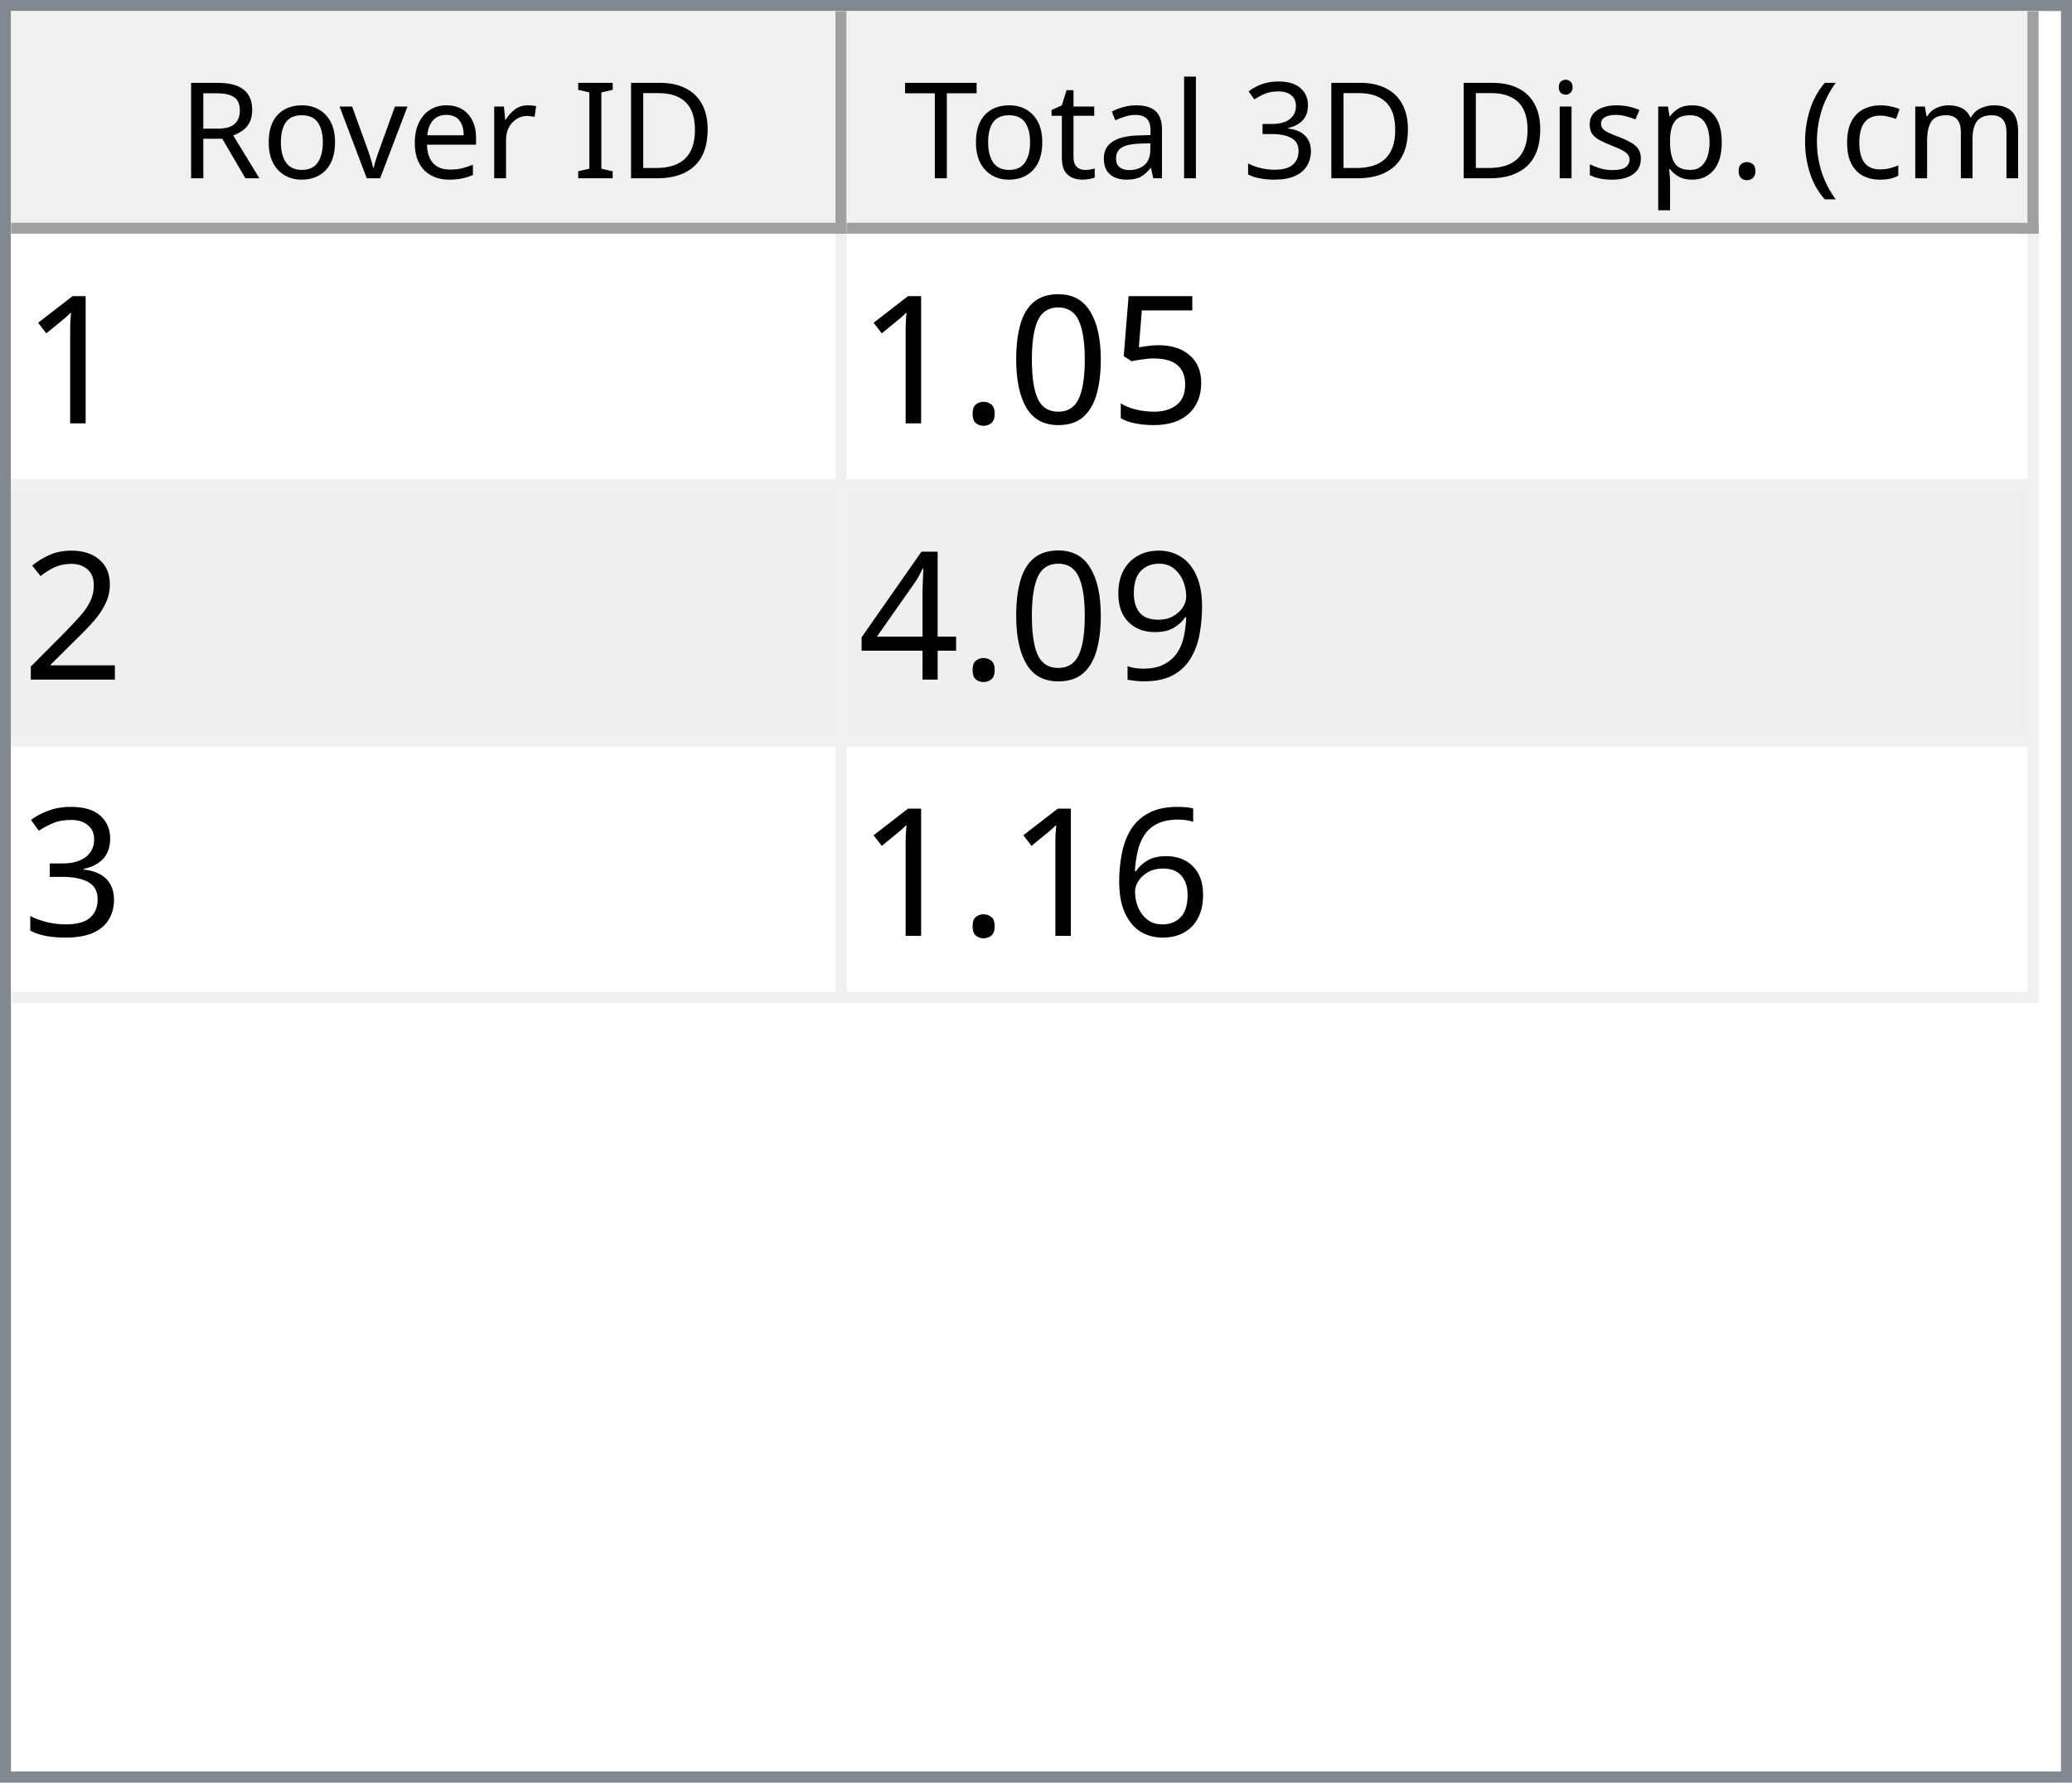
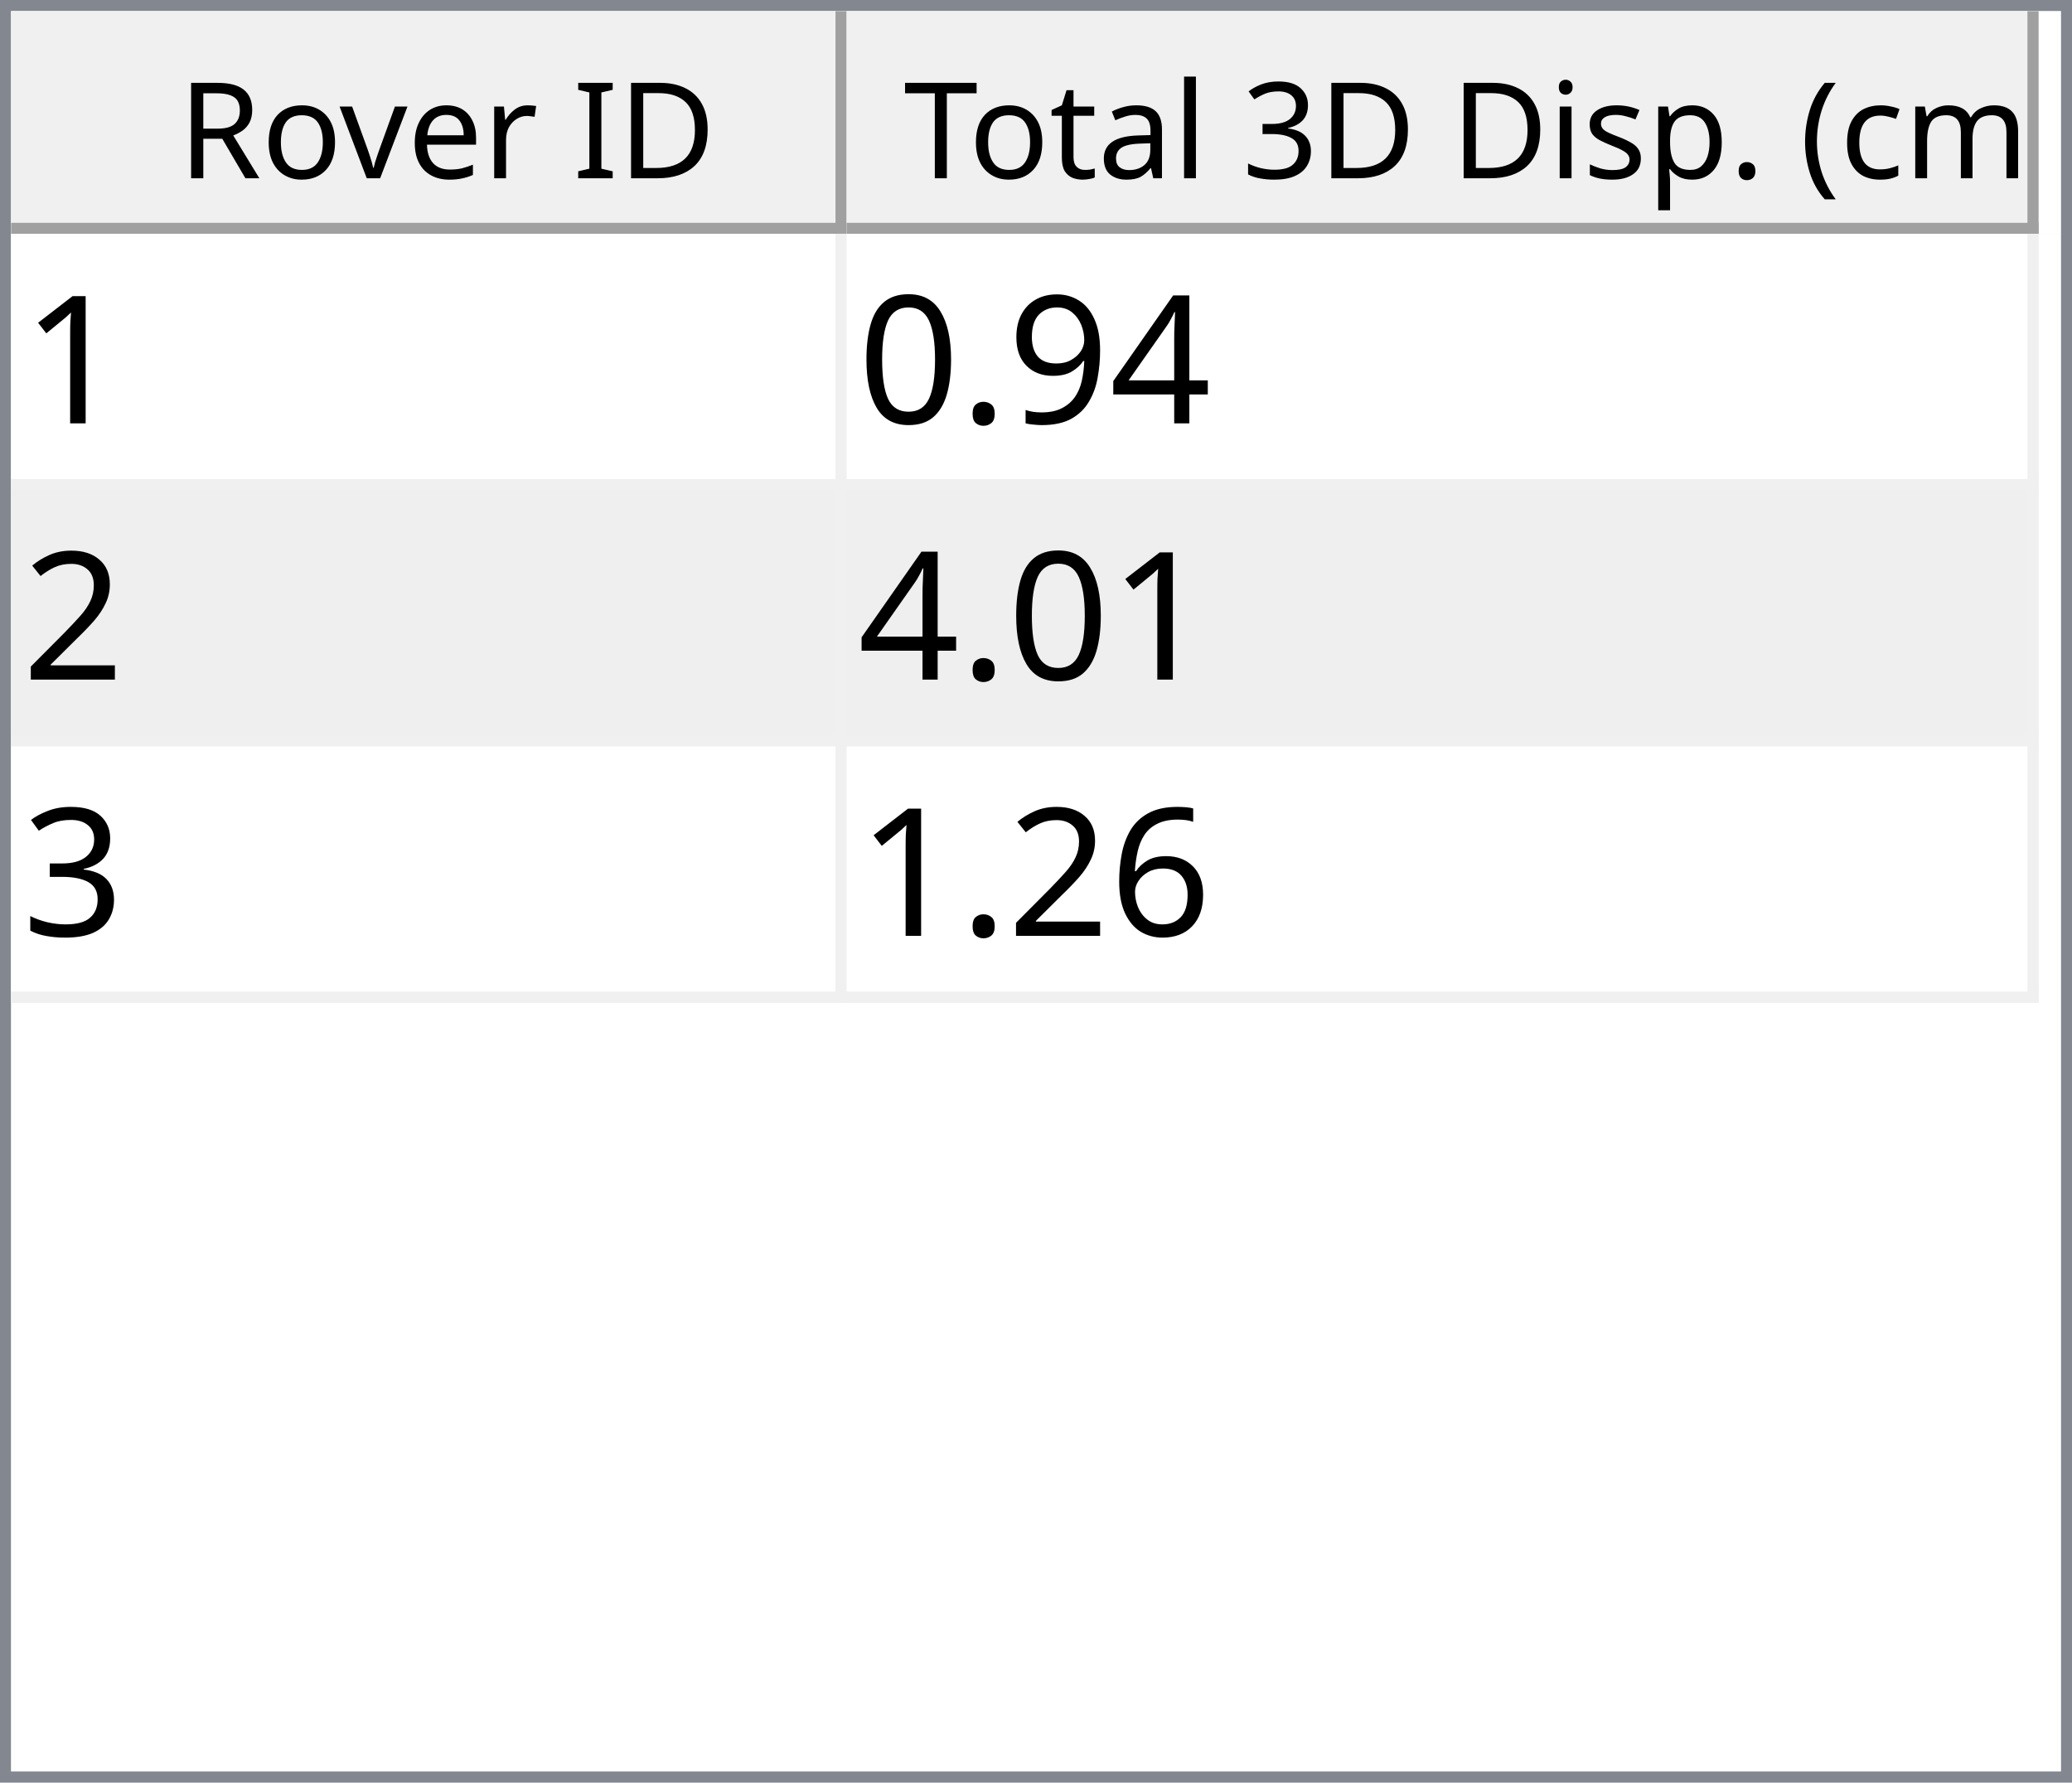
<svg xmlns="http://www.w3.org/2000/svg" style="fill-opacity:1; color-rendering:auto; color-interpolation:auto; text-rendering:auto; stroke:black; stroke-linecap:square; stroke-miterlimit:10; shape-rendering:auto; stroke-opacity:1; fill:black; stroke-dasharray:none; font-weight:normal; stroke-width:1; font-family:'Dialog'; font-style:normal; stroke-linejoin:miter; font-size:12px; stroke-dashoffset:0; image-rendering:auto;" width="186" height="160">
  <defs id="genericDefs" />
  <g>
    <defs id="defs1">
      <clipPath clipPathUnits="userSpaceOnUse" id="clipPath1">
        <path d="M0 0 L186 0 L186 160 L0 160 L0 0 Z" />
      </clipPath>
      <clipPath clipPathUnits="userSpaceOnUse" id="clipPath2">
        <path d="M0 0 L0 160 L186 160 L186 0 Z" />
      </clipPath>
      <clipPath clipPathUnits="userSpaceOnUse" id="clipPath3">
        <path d="M0 0 L0 20 L184 20 L184 0 Z" />
      </clipPath>
      <clipPath clipPathUnits="userSpaceOnUse" id="clipPath4">
        <path d="M0 0 L0 20 L75 20 L75 0 Z" />
      </clipPath>
      <clipPath clipPathUnits="userSpaceOnUse" id="clipPath5">
        <path d="M1 1 L1 19 L74 19 L74 1 Z" />
      </clipPath>
      <clipPath clipPathUnits="userSpaceOnUse" id="clipPath6">
        <path d="M0 0 L0 18 L73 18 L73 0 Z" />
      </clipPath>
      <clipPath clipPathUnits="userSpaceOnUse" id="clipPath7">
        <path d="M-0.5 -0.5 L-0.5 19.5 L74.5 19.5 L74.5 -0.5 Z" />
      </clipPath>
      <clipPath clipPathUnits="userSpaceOnUse" id="clipPath8">
        <path d="M0 0 L0 20 L107 20 L107 0 Z" />
      </clipPath>
      <clipPath clipPathUnits="userSpaceOnUse" id="clipPath9">
        <path d="M1 1 L1 19 L106 19 L106 1 Z" />
      </clipPath>
      <clipPath clipPathUnits="userSpaceOnUse" id="clipPath10">
        <path d="M0 0 L0 18 L105 18 L105 0 Z" />
      </clipPath>
      <clipPath clipPathUnits="userSpaceOnUse" id="clipPath11">
        <path d="M-0.5 -0.5 L-0.5 19.5 L106.5 19.5 L106.5 -0.5 Z" />
      </clipPath>
      <clipPath clipPathUnits="userSpaceOnUse" id="clipPath12">
        <path d="M0 0 L0 138 L184 138 L184 0 Z" />
      </clipPath>
      <clipPath clipPathUnits="userSpaceOnUse" id="clipPath13">
        <path d="M0 0 L0 69 L182 69 L182 0 Z" />
      </clipPath>
      <clipPath clipPathUnits="userSpaceOnUse" id="clipPath14">
        <path d="M-0.5 -0.5 L-0.5 68.5 L181.5 68.5 L181.5 -0.5 Z" />
      </clipPath>
      <clipPath clipPathUnits="userSpaceOnUse" id="clipPath15">
        <path d="M0 0 L0 22 L74 22 L74 0 Z" />
      </clipPath>
      <clipPath clipPathUnits="userSpaceOnUse" id="clipPath16">
        <path d="M0 0 L0 22 L106 22 L106 0 Z" />
      </clipPath>
      <font horiz-adv-x="64.551" id="font1">
        <font-face ascent="107.91" descent="25.098" units-per-em="100" style="font-style:normal; font-family:Segoe UI; font-weight:normal;" />
        <missing-glyph horiz-adv-x="64.551" d="M8.109 0 L8.109 68.266 L56.453 68.266 L56.453 0 L8.109 0 ZM15.328 7.234 L49.219 7.234 L49.219 61.031 L15.328 61.031 L15.328 7.234 Z" />
        <glyph unicode="D" horiz-adv-x="70.117" d="M9.188 0 L9.188 70.016 L28.516 70.016 Q65.531 70.016 65.531 35.891 Q65.531 19.672 55.25 9.836 Q44.969 0 27.734 0 L9.188 0 ZM17.391 62.594 L17.391 7.422 L27.828 7.422 Q41.609 7.422 49.273 14.797 Q56.938 22.172 56.938 35.688 Q56.938 62.594 28.328 62.594 L17.391 62.594 Z" />
        <glyph unicode="I" horiz-adv-x="26.611" d="M17.391 0 L9.188 0 L9.188 70.016 L17.391 70.016 L17.391 0 Z" />
        <glyph unicode=" " horiz-adv-x="27.393" d="" />
        <glyph unicode="r" horiz-adv-x="34.766" d="M34.188 41.891 Q32.078 43.5 28.125 43.5 Q23 43.5 19.555 38.672 Q16.109 33.844 16.109 25.484 L16.109 0 L8.109 0 L8.109 50 L16.109 50 L16.109 39.703 L16.312 39.703 Q18.016 44.969 21.531 47.922 Q25.047 50.875 29.391 50.875 Q32.516 50.875 34.188 50.203 L34.188 41.891 Z" />
        <glyph unicode="e" horiz-adv-x="52.295" d="M48.297 23 L12.984 23 Q13.188 14.656 17.484 10.109 Q21.781 5.562 29.297 5.562 Q37.75 5.562 44.828 11.141 L44.828 3.609 Q38.234 -1.172 27.391 -1.172 Q16.797 -1.172 10.742 5.641 Q4.688 12.453 4.688 24.812 Q4.688 36.469 11.305 43.82 Q17.922 51.172 27.734 51.172 Q37.547 51.172 42.922 44.828 Q48.297 38.484 48.297 27.203 L48.297 23 ZM40.094 29.781 Q40.047 36.719 36.75 40.578 Q33.453 44.438 27.594 44.438 Q21.922 44.438 17.969 40.383 Q14.016 36.328 13.094 29.781 L40.094 29.781 Z" />
        <glyph unicode="v" horiz-adv-x="47.9" d="M47.406 50 L27.484 0 L19.625 0 L0.688 50 L9.469 50 L22.172 13.672 Q23.578 9.672 23.922 6.688 L24.125 6.688 Q24.609 10.453 25.688 13.484 L38.969 50 L47.406 50 Z" />
        <glyph unicode="o" horiz-adv-x="58.594" d="M29 -1.172 Q17.922 -1.172 11.305 5.836 Q4.688 12.844 4.688 24.422 Q4.688 37.016 11.57 44.094 Q18.453 51.172 30.172 51.172 Q41.359 51.172 47.633 44.289 Q53.906 37.406 53.906 25.203 Q53.906 13.234 47.141 6.031 Q40.375 -1.172 29 -1.172 ZM29.594 44.438 Q21.875 44.438 17.383 39.188 Q12.891 33.938 12.891 24.703 Q12.891 15.828 17.43 10.695 Q21.969 5.562 29.594 5.562 Q37.359 5.562 41.531 10.594 Q45.703 15.625 45.703 24.906 Q45.703 34.281 41.531 39.359 Q37.359 44.438 29.594 44.438 Z" />
        <glyph unicode="R" horiz-adv-x="59.814" d="M59.375 0 L49.609 0 L37.891 19.625 Q36.281 22.359 34.766 24.289 Q33.25 26.219 31.664 27.438 Q30.078 28.656 28.25 29.219 Q26.422 29.781 24.125 29.781 L17.391 29.781 L17.391 0 L9.188 0 L9.188 70.016 L30.078 70.016 Q34.672 70.016 38.555 68.867 Q42.438 67.719 45.289 65.375 Q48.141 63.031 49.758 59.547 Q51.375 56.062 51.375 51.375 Q51.375 47.703 50.273 44.656 Q49.172 41.609 47.148 39.211 Q45.125 36.812 42.266 35.133 Q39.406 33.453 35.844 32.516 L35.844 32.328 Q37.594 31.547 38.891 30.547 Q40.188 29.547 41.359 28.18 Q42.531 26.812 43.68 25.078 Q44.828 23.344 46.234 21.047 L59.375 0 ZM17.391 62.594 L17.391 37.203 L28.516 37.203 Q31.594 37.203 34.203 38.133 Q36.812 39.062 38.719 40.797 Q40.625 42.531 41.703 45.047 Q42.781 47.562 42.781 50.688 Q42.781 56.297 39.141 59.445 Q35.5 62.594 28.609 62.594 L17.391 62.594 Z" />
        <glyph unicode=")" horiz-adv-x="30.176" d="M8.297 -15.922 L1.172 -15.922 Q16.406 2.344 16.406 26.812 Q16.406 51.469 1.078 70.016 L8.297 70.016 Q23.531 52.156 23.531 26.703 Q23.531 1.375 8.297 -15.922 Z" />
        <glyph unicode="m" horiz-adv-x="86.133" d="M79.109 0 L71.094 0 L71.094 28.719 Q71.094 37.016 68.531 40.727 Q65.969 44.438 59.906 44.438 Q54.781 44.438 51.195 39.75 Q47.609 35.062 47.609 28.516 L47.609 0 L39.594 0 L39.594 29.688 Q39.594 44.438 28.219 44.438 Q22.953 44.438 19.531 40.016 Q16.109 35.594 16.109 28.516 L16.109 0 L8.109 0 L8.109 50 L16.109 50 L16.109 42.094 L16.312 42.094 Q21.625 51.172 31.844 51.172 Q36.969 51.172 40.773 48.312 Q44.578 45.453 46 40.828 Q51.562 51.172 62.594 51.172 Q79.109 51.172 79.109 30.812 L79.109 0 Z" />
        <glyph unicode="c" horiz-adv-x="46.191" d="M42.188 2.297 Q36.422 -1.172 28.516 -1.172 Q17.828 -1.172 11.258 5.789 Q4.688 12.75 4.688 23.828 Q4.688 36.188 11.766 43.68 Q18.844 51.172 30.672 51.172 Q37.25 51.172 42.281 48.734 L42.281 40.531 Q36.719 44.438 30.375 44.438 Q22.703 44.438 17.797 38.945 Q12.891 33.453 12.891 24.516 Q12.891 15.719 17.508 10.641 Q22.125 5.562 29.891 5.562 Q36.422 5.562 42.188 9.906 L42.188 2.297 Z" />
        <glyph unicode="(" horiz-adv-x="30.176" d="M29.109 -15.922 L21.969 -15.922 Q6.844 1.375 6.844 26.703 Q6.844 52.156 21.969 70.016 L29.203 70.016 Q13.875 51.469 13.875 26.812 Q13.875 2.344 29.109 -15.922 Z" />
        <glyph unicode="." horiz-adv-x="21.68" d="M10.891 -1.078 Q8.641 -1.078 7.055 0.539 Q5.469 2.156 5.469 4.391 Q5.469 6.641 7.055 8.273 Q8.641 9.906 10.891 9.906 Q13.188 9.906 14.797 8.273 Q16.406 6.641 16.406 4.391 Q16.406 2.156 14.797 0.539 Q13.188 -1.078 10.891 -1.078 Z" />
        <glyph unicode="p" horiz-adv-x="58.789" d="M16.312 7.234 L16.109 7.234 L16.109 -23 L8.109 -23 L8.109 50 L16.109 50 L16.109 41.219 L16.312 41.219 Q22.219 51.172 33.594 51.172 Q43.266 51.172 48.688 44.461 Q54.109 37.75 54.109 26.469 Q54.109 13.922 48 6.375 Q41.891 -1.172 31.297 -1.172 Q21.578 -1.172 16.312 7.234 ZM16.109 27.391 L16.109 20.406 Q16.109 14.203 20.141 9.883 Q24.172 5.562 30.375 5.562 Q37.641 5.562 41.773 11.133 Q45.906 16.703 45.906 26.609 Q45.906 34.969 42.047 39.703 Q38.188 44.438 31.594 44.438 Q24.609 44.438 20.359 39.578 Q16.109 34.719 16.109 27.391 Z" />
        <glyph unicode="s" horiz-adv-x="42.432" d="M5.078 1.812 L5.078 10.406 Q11.625 5.562 19.484 5.562 Q30.031 5.562 30.031 12.594 Q30.031 14.594 29.125 15.992 Q28.219 17.391 26.68 18.461 Q25.141 19.531 23.07 20.383 Q21 21.234 18.609 22.172 Q15.281 23.484 12.766 24.828 Q10.25 26.172 8.57 27.859 Q6.891 29.547 6.031 31.695 Q5.172 33.844 5.172 36.719 Q5.172 40.234 6.789 42.945 Q8.406 45.656 11.086 47.484 Q13.766 49.312 17.211 50.242 Q20.656 51.172 24.312 51.172 Q30.812 51.172 35.938 48.922 L35.938 40.828 Q30.422 44.438 23.25 44.438 Q21 44.438 19.195 43.922 Q17.391 43.406 16.094 42.477 Q14.797 41.547 14.086 40.258 Q13.375 38.969 13.375 37.406 Q13.375 35.453 14.086 34.133 Q14.797 32.812 16.164 31.789 Q17.531 30.766 19.484 29.938 Q21.438 29.109 23.922 28.125 Q27.25 26.859 29.883 25.516 Q32.516 24.172 34.375 22.484 Q36.234 20.797 37.234 18.602 Q38.234 16.406 38.234 13.375 Q38.234 9.672 36.602 6.938 Q34.969 4.203 32.234 2.398 Q29.5 0.594 25.93 -0.289 Q22.359 -1.172 18.453 -1.172 Q10.75 -1.172 5.078 1.812 Z" />
        <glyph unicode="i" horiz-adv-x="24.219" d="M12.203 62.703 Q10.062 62.703 8.547 64.164 Q7.031 65.625 7.031 67.875 Q7.031 70.125 8.547 71.609 Q10.062 73.094 12.203 73.094 Q14.406 73.094 15.945 71.609 Q17.484 70.125 17.484 67.875 Q17.484 65.719 15.945 64.211 Q14.406 62.703 12.203 62.703 ZM16.109 0 L8.109 0 L8.109 50 L16.109 50 L16.109 0 Z" />
        <glyph unicode="3" horiz-adv-x="53.906" d="M46.531 19.828 Q46.531 15.094 44.75 11.211 Q42.969 7.328 39.719 4.57 Q36.469 1.812 31.93 0.297 Q27.391 -1.219 21.922 -1.219 Q11.922 -1.219 6 2.594 L6 11.188 Q13.094 5.609 22.219 5.609 Q25.875 5.609 28.828 6.539 Q31.781 7.469 33.906 9.227 Q36.031 10.984 37.18 13.477 Q38.328 15.969 38.328 19.094 Q38.328 32.812 18.797 32.812 L12.984 32.812 L12.984 39.594 L18.5 39.594 Q35.797 39.594 35.797 52.484 Q35.797 64.406 22.609 64.406 Q15.188 64.406 8.688 59.422 L8.688 67.188 Q15.375 71.188 24.609 71.188 Q29 71.188 32.57 69.969 Q36.141 68.75 38.68 66.555 Q41.219 64.359 42.609 61.281 Q44 58.203 44 54.5 Q44 40.672 30.031 36.719 L30.031 36.531 Q33.594 36.141 36.625 34.797 Q39.656 33.453 41.852 31.305 Q44.047 29.156 45.289 26.25 Q46.531 23.344 46.531 19.828 Z" />
        <glyph unicode="l" horiz-adv-x="24.219" d="M16.109 0 L8.109 0 L8.109 74.031 L16.109 74.031 L16.109 0 Z" />
        <glyph unicode="a" horiz-adv-x="50.879" d="M43.891 0 L35.891 0 L35.891 7.812 L35.688 7.812 Q30.469 -1.172 20.312 -1.172 Q12.844 -1.172 8.617 2.781 Q4.391 6.734 4.391 13.281 Q4.391 27.297 20.906 29.594 L35.891 31.688 Q35.891 44.438 25.594 44.438 Q16.547 44.438 9.281 38.281 L9.281 46.484 Q16.656 51.172 26.266 51.172 Q43.891 51.172 43.891 32.516 L43.891 0 ZM35.891 25.297 L23.828 23.641 Q18.266 22.859 15.43 20.875 Q12.594 18.891 12.594 13.875 Q12.594 10.203 15.211 7.883 Q17.828 5.562 22.172 5.562 Q28.125 5.562 32.008 9.742 Q35.891 13.922 35.891 20.312 L35.891 25.297 Z" />
        <glyph unicode="t" horiz-adv-x="33.887" d="M31.297 0.484 Q28.469 -1.078 23.828 -1.078 Q10.688 -1.078 10.688 13.578 L10.688 43.172 L2.094 43.172 L2.094 50 L10.688 50 L10.688 62.203 L18.703 64.797 L18.703 50 L31.297 50 L31.297 43.172 L18.703 43.172 L18.703 14.984 Q18.703 9.969 20.414 7.82 Q22.125 5.672 26.078 5.672 Q29.109 5.672 31.297 7.328 L31.297 0.484 Z" />
        <glyph unicode="T" horiz-adv-x="52.393" d="M50.594 62.594 L30.375 62.594 L30.375 0 L22.172 0 L22.172 62.594 L2 62.594 L2 70.016 L50.594 70.016 L50.594 62.594 Z" />
      </font>
      <font horiz-adv-x="75.0" id="font2">
        <font-face ascent="100.537" descent="21.973" units-per-em="100" style="font-style:normal; font-family:sans-serif; font-weight:normal;" />
        <missing-glyph horiz-adv-x="75.0" d="M12.5 0 L12.5 62.5 L62.5 62.5 L62.5 0 L12.5 0 ZM14.062 1.562 L60.938 1.562 L60.938 60.938 L14.062 60.938 L14.062 1.562 Z" />
        <glyph unicode="1" horiz-adv-x="55.615" d="M37.25 0 L28.469 0 L28.469 56 Q25.297 52.984 20.141 49.953 Q14.984 46.922 10.891 45.406 L10.891 53.906 Q18.266 57.375 23.781 62.305 Q29.297 67.234 31.594 71.875 L37.25 71.875 L37.25 0 Z" />
-         <glyph unicode="5" horiz-adv-x="55.615" d="M4.156 18.75 L13.375 19.531 Q14.406 12.797 18.141 9.398 Q21.875 6 27.156 6 Q33.5 6 37.891 10.789 Q42.281 15.578 42.281 23.484 Q42.281 31 38.062 35.352 Q33.844 39.703 27 39.703 Q22.75 39.703 19.336 37.773 Q15.922 35.844 13.969 32.766 L5.719 33.844 L12.641 70.609 L48.25 70.609 L48.25 62.203 L19.672 62.203 L15.828 42.969 Q22.266 47.469 29.344 47.469 Q38.719 47.469 45.164 40.969 Q51.609 34.469 51.609 24.266 Q51.609 14.547 45.953 7.469 Q39.062 -1.219 27.156 -1.219 Q17.391 -1.219 11.211 4.25 Q5.031 9.719 4.156 18.75 Z" />
+         <glyph unicode="4" horiz-adv-x="55.615" d="M32.328 0 L32.328 17.141 L1.266 17.141 L1.266 25.203 L33.938 71.578 L41.109 71.578 L41.109 25.203 L50.781 25.203 L50.781 17.141 L41.109 17.141 L41.109 0 L32.328 0 ZM32.328 25.203 L32.328 57.469 L9.906 25.203 L32.328 25.203 Z" />
+         <glyph unicode="9" horiz-adv-x="55.615" d="M5.469 16.547 L13.922 17.328 Q14.984 11.375 18.016 8.688 Q21.047 6 25.781 6 Q29.828 6 32.883 7.859 Q35.938 9.719 37.891 12.82 Q39.844 15.922 41.164 21.195 Q42.484 26.469 42.484 31.938 Q42.484 32.516 42.438 33.688 Q39.797 29.5 35.234 26.883 Q30.672 24.266 25.344 24.266 Q16.453 24.266 10.305 30.711 Q4.156 37.156 4.156 47.703 Q4.156 58.594 10.578 65.234 Q17 71.875 26.656 71.875 Q33.641 71.875 39.43 68.117 Q45.219 64.359 48.219 57.398 Q51.219 50.438 51.219 37.25 Q51.219 23.531 48.242 15.406 Q45.266 7.281 39.383 3.031 Q33.5 -1.219 25.594 -1.219 Q17.188 -1.219 11.867 3.445 Q6.547 8.109 5.469 16.547 ZM41.453 48.141 Q41.453 55.719 37.43 60.156 Q33.406 64.594 27.734 64.594 Q21.875 64.594 17.531 59.812 Q13.188 55.031 13.188 47.406 Q13.188 40.578 17.312 36.305 Q21.438 32.031 27.484 32.031 Q33.594 32.031 37.523 36.305 Q41.453 40.578 41.453 48.141 Z" />
+         <glyph unicode="." horiz-adv-x="27.783" d="M9.078 0 L9.078 10.016 L19.094 10.016 L19.094 0 L9.078 0 Z" />
        <glyph unicode="0" horiz-adv-x="55.615" d="M4.156 35.297 Q4.156 48 6.766 55.742 Q9.375 63.484 14.523 67.68 Q19.672 71.875 27.484 71.875 Q33.25 71.875 37.594 69.555 Q41.938 67.234 44.773 62.867 Q47.609 58.5 49.219 52.227 Q50.828 45.953 50.828 35.297 Q50.828 22.703 48.242 14.969 Q45.656 7.234 40.508 3.008 Q35.359 -1.219 27.484 -1.219 Q17.141 -1.219 11.234 6.203 Q4.156 15.141 4.156 35.297 ZM13.188 35.297 Q13.188 17.672 17.312 11.836 Q21.438 6 27.484 6 Q33.547 6 37.672 11.859 Q41.797 17.719 41.797 35.297 Q41.797 52.984 37.672 58.789 Q33.547 64.594 27.391 64.594 Q21.344 64.594 17.719 59.469 Q13.188 52.938 13.188 35.297 Z" />
-         <glyph unicode="." horiz-adv-x="27.783" d="M9.078 0 L9.078 10.016 L19.094 10.016 L19.094 0 L9.078 0 Z" />
        <glyph unicode="2" horiz-adv-x="55.615" d="M50.344 8.453 L50.344 0 L3.031 0 Q2.938 3.172 4.047 6.109 Q5.859 10.938 9.836 15.625 Q13.812 20.312 21.344 26.469 Q33.016 36.031 37.117 41.625 Q41.219 47.219 41.219 52.203 Q41.219 57.422 37.477 61.008 Q33.734 64.594 27.734 64.594 Q21.391 64.594 17.578 60.789 Q13.766 56.984 13.719 50.25 L4.688 51.172 Q5.609 61.281 11.664 66.578 Q17.719 71.875 27.938 71.875 Q38.234 71.875 44.242 66.164 Q50.25 60.453 50.25 52 Q50.25 47.703 48.492 43.555 Q46.734 39.406 42.656 34.812 Q38.578 30.219 29.109 22.219 Q21.188 15.578 18.945 13.211 Q16.703 10.844 15.234 8.453 L50.344 8.453 Z" />
-         <glyph unicode="9" horiz-adv-x="55.615" d="M5.469 16.547 L13.922 17.328 Q14.984 11.375 18.016 8.688 Q21.047 6 25.781 6 Q29.828 6 32.883 7.859 Q35.938 9.719 37.891 12.82 Q39.844 15.922 41.164 21.195 Q42.484 26.469 42.484 31.938 Q42.484 32.516 42.438 33.688 Q39.797 29.5 35.234 26.883 Q30.672 24.266 25.344 24.266 Q16.453 24.266 10.305 30.711 Q4.156 37.156 4.156 47.703 Q4.156 58.594 10.578 65.234 Q17 71.875 26.656 71.875 Q33.641 71.875 39.43 68.117 Q45.219 64.359 48.219 57.398 Q51.219 50.438 51.219 37.25 Q51.219 23.531 48.242 15.406 Q45.266 7.281 39.383 3.031 Q33.5 -1.219 25.594 -1.219 Q17.188 -1.219 11.867 3.445 Q6.547 8.109 5.469 16.547 ZM41.453 48.141 Q41.453 55.719 37.43 60.156 Q33.406 64.594 27.734 64.594 Q21.875 64.594 17.531 59.812 Q13.188 55.031 13.188 47.406 Q13.188 40.578 17.312 36.305 Q21.438 32.031 27.484 32.031 Q33.594 32.031 37.523 36.305 Q41.453 40.578 41.453 48.141 Z" />
-         <glyph unicode="4" horiz-adv-x="55.615" d="M32.328 0 L32.328 17.141 L1.266 17.141 L1.266 25.203 L33.938 71.578 L41.109 71.578 L41.109 25.203 L50.781 25.203 L50.781 17.141 L41.109 17.141 L41.109 0 L32.328 0 ZM32.328 25.203 L32.328 57.469 L9.906 25.203 L32.328 25.203 Z" />
        <glyph unicode="3" horiz-adv-x="55.615" d="M4.203 18.891 L12.984 20.062 Q14.5 12.594 18.141 9.297 Q21.781 6 27 6 Q33.203 6 37.477 10.297 Q41.75 14.594 41.75 20.953 Q41.75 27 37.797 30.93 Q33.844 34.859 27.734 34.859 Q25.25 34.859 21.531 33.891 L22.516 41.609 Q23.391 41.5 23.922 41.5 Q29.547 41.5 34.039 44.43 Q38.531 47.359 38.531 53.469 Q38.531 58.297 35.258 61.477 Q31.984 64.656 26.812 64.656 Q21.688 64.656 18.266 61.43 Q14.844 58.203 13.875 51.766 L5.078 53.328 Q6.688 62.156 12.398 67.016 Q18.109 71.875 26.609 71.875 Q32.469 71.875 37.398 69.359 Q42.328 66.844 44.945 62.5 Q47.562 58.156 47.562 53.266 Q47.562 48.641 45.07 44.828 Q42.578 41.016 37.703 38.766 Q44.047 37.312 47.562 32.695 Q51.078 28.078 51.078 21.141 Q51.078 11.766 44.242 5.25 Q37.406 -1.266 26.953 -1.266 Q17.531 -1.266 11.305 4.352 Q5.078 9.969 4.203 18.891 Z" />
        <glyph unicode="6" horiz-adv-x="55.615" d="M49.75 54.047 L41.016 53.375 Q39.844 58.547 37.703 60.891 Q34.125 64.656 28.906 64.656 Q24.703 64.656 21.531 62.312 Q17.391 59.281 14.992 53.469 Q12.594 47.656 12.5 36.922 Q15.672 41.75 20.266 44.094 Q24.859 46.438 29.891 46.438 Q38.672 46.438 44.852 39.969 Q51.031 33.5 51.031 23.25 Q51.031 16.5 48.125 10.719 Q45.219 4.938 40.141 1.859 Q35.062 -1.219 28.609 -1.219 Q17.625 -1.219 10.695 6.859 Q3.766 14.938 3.766 33.5 Q3.766 54.25 11.422 63.672 Q18.109 71.875 29.438 71.875 Q37.891 71.875 43.289 67.141 Q48.688 62.406 49.75 54.047 ZM13.875 23.188 Q13.875 18.656 15.797 14.508 Q17.719 10.359 21.188 8.18 Q24.656 6 28.469 6 Q34.031 6 38.039 10.492 Q42.047 14.984 42.047 22.703 Q42.047 30.125 38.086 34.398 Q34.125 38.672 28.125 38.672 Q22.172 38.672 18.023 34.398 Q13.875 30.125 13.875 23.188 Z" />
      </font>
    </defs>
    <g style="fill:white; stroke:white;">
      <rect x="0" y="0" width="186" style="clip-path:url(#clipPath1); stroke:none;" height="160" />
    </g>
    <g style="fill:white; text-rendering:optimizeSpeed; color-rendering:optimizeSpeed; image-rendering:optimizeSpeed; shape-rendering:crispEdges; stroke:white; color-interpolation:sRGB;">
      <rect x="0" width="186" height="160" y="0" style="stroke:none;" />
      <path style="stroke:none;" d="M0 160 L186 160 L186 0 L0 0 Z" />
    </g>
    <g style="fill:rgb(240,240,240); font-family:'Segoe UI'; stroke:rgb(240,240,240);">
      <rect x="0" y="0" width="186" style="clip-path:url(#clipPath2); stroke:none;" height="160" />
    </g>
    <g style="fill:rgb(130,135,144); font-family:'Segoe UI'; stroke:rgb(130,135,144);">
      <path d="M0 0 L186 0 L186 160 L0 160 L0 0 ZM1 1 L185 1 L185 159 L1 159 L1 1 Z" style="fill-rule:evenodd; clip-path:url(#clipPath2); stroke:none;" />
    </g>
    <g style="fill:white; font-family:'Segoe UI'; stroke:white;" transform="translate(1,1)">
      <rect x="0" y="0" width="184" style="clip-path:url(#clipPath3); stroke:none;" height="20" />
    </g>
    <g style="fill:rgb(240,240,240); font-family:'Segoe UI'; stroke:rgb(240,240,240);" transform="translate(1,1)">
      <rect x="0" y="0" width="75" style="clip-path:url(#clipPath4); stroke:none;" height="20" />
    </g>
    <g style="font-family:'Segoe UI';" transform="translate(2,2)">
      <text x="14" xml:space="preserve" y="14" style="clip-path:url(#clipPath6); stroke:none;">Rover ID</text>
    </g>
    <g style="fill:rgb(160,160,160); font-family:'Segoe UI'; stroke:rgb(160,160,160); stroke-linejoin:bevel;" transform="translate(1.5,1.5)">
      <line x1="74" x2="74" y1="0" style="fill:none; clip-path:url(#clipPath7);" y2="19" />
    </g>
    <g style="fill:rgb(160,160,160); font-family:'Segoe UI'; stroke:rgb(160,160,160); stroke-linejoin:bevel;" transform="matrix(1,0,0,1,1,1) translate(0.5,0.5)">
      <line x1="0" x2="74" y1="19" style="fill:none; clip-path:url(#clipPath7);" y2="19" />
    </g>
    <g style="fill:rgb(240,240,240); font-family:'Segoe UI'; stroke:rgb(240,240,240);" transform="translate(76,1)">
      <rect x="0" y="0" width="107" style="clip-path:url(#clipPath8); stroke:none;" height="20" />
    </g>
    <g style="font-family:'Segoe UI';" transform="translate(77,2)">
      <text x="1" xml:space="preserve" y="14" style="clip-path:url(#clipPath10); stroke:none;"> Total 3D Disp. (cm)</text>
    </g>
    <g style="fill:rgb(160,160,160); font-family:'Segoe UI'; stroke:rgb(160,160,160); stroke-linejoin:bevel;" transform="translate(76.5,1.5)">
      <line x1="106" x2="106" y1="0" style="fill:none; clip-path:url(#clipPath11);" y2="19" />
    </g>
    <g style="fill:rgb(160,160,160); font-family:'Segoe UI'; stroke:rgb(160,160,160); stroke-linejoin:bevel;" transform="matrix(1,0,0,1,76,1) translate(0.5,0.5)">
      <line x1="0" x2="106" y1="19" style="fill:none; clip-path:url(#clipPath11);" y2="19" />
    </g>
    <g style="fill:white; font-family:'Segoe UI'; stroke:white;" transform="translate(1,21)">
      <rect x="0" y="0" width="184" style="clip-path:url(#clipPath12); stroke:none;" height="138" />
    </g>
    <g style="fill:rgb(240,240,240); font-size:16px; font-family:sans-serif; stroke:rgb(240,240,240);" transform="translate(1,21)">
      <rect x="0" y="0" width="182" style="clip-path:url(#clipPath13); stroke:none;" height="69" />
      <line transform="translate(0.5,0.5)" x1="0" x2="181" y1="22" style="clip-path:url(#clipPath14); fill:none; stroke-linejoin:bevel;" y2="22" />
    </g>
    <g transform="matrix(1,0,0,1,1,21) translate(0.5,0.5)" style="fill:rgb(240,240,240); font-size:16px; font-family:sans-serif; stroke:rgb(240,240,240); stroke-linejoin:bevel;">
      <line x1="0" x2="181" y1="45" style="fill:none; clip-path:url(#clipPath14);" y2="45" />
    </g>
    <g transform="matrix(1,0,0,1,1,21) translate(0.5,0.5)" style="fill:rgb(240,240,240); font-size:16px; font-family:sans-serif; stroke:rgb(240,240,240); stroke-linejoin:bevel;">
      <line x1="0" x2="181" y1="68" style="fill:none; clip-path:url(#clipPath14);" y2="68" />
    </g>
    <g transform="matrix(1,0,0,1,1,21) translate(0.5,0.5)" style="fill:rgb(240,240,240); font-size:16px; font-family:sans-serif; stroke:rgb(240,240,240); stroke-linejoin:bevel;">
      <line x1="74" x2="74" y1="0" style="fill:none; clip-path:url(#clipPath14);" y2="68" />
    </g>
    <g transform="matrix(1,0,0,1,1,21) translate(0.5,0.5)" style="fill:rgb(240,240,240); font-size:16px; font-family:sans-serif; stroke:rgb(240,240,240); stroke-linejoin:bevel;">
      <line x1="181" x2="181" y1="0" style="fill:none; clip-path:url(#clipPath14);" y2="68" />
    </g>
    <g style="fill:white; font-size:16px; font-family:sans-serif; stroke:white;" transform="matrix(1,0,0,1,1,21)">
      <rect x="0" y="0" width="74" style="clip-path:url(#clipPath15); stroke:none;" height="22" />
      <text x="1" y="17" style="fill:black; clip-path:url(#clipPath15); stroke:none;" xml:space="preserve">1</text>
    </g>
    <g style="fill:white; font-size:16px; font-family:sans-serif; stroke:white;" transform="matrix(1,0,0,1,1,21) translate(75,0)">
      <rect x="0" y="0" width="106" style="clip-path:url(#clipPath16); stroke:none;" height="22" />
-       <text x="1" y="17" style="fill:black; clip-path:url(#clipPath16); stroke:none;" xml:space="preserve">1.05</text>
+       <text x="1" y="17" style="fill:black; clip-path:url(#clipPath16); stroke:none;" xml:space="preserve">0.94</text>
    </g>
    <g style="fill:rgb(239,239,239); font-size:16px; font-family:sans-serif; stroke:rgb(239,239,239);" transform="matrix(1,0,0,1,1,21) translate(0,23)">
      <rect x="0" y="0" width="74" style="clip-path:url(#clipPath15); stroke:none;" height="22" />
      <text x="1" y="17" style="fill:black; clip-path:url(#clipPath15); stroke:none;" xml:space="preserve">2</text>
    </g>
    <g style="fill:rgb(239,239,239); font-size:16px; font-family:sans-serif; stroke:rgb(239,239,239);" transform="matrix(1,0,0,1,1,21) translate(75,23)">
      <rect x="0" y="0" width="106" style="clip-path:url(#clipPath16); stroke:none;" height="22" />
-       <text x="1" y="17" style="fill:black; clip-path:url(#clipPath16); stroke:none;" xml:space="preserve">4.09</text>
+       <text x="1" y="17" style="fill:black; clip-path:url(#clipPath16); stroke:none;" xml:space="preserve">4.01</text>
    </g>
    <g style="fill:white; font-size:16px; font-family:sans-serif; stroke:white;" transform="matrix(1,0,0,1,1,21) translate(0,46)">
      <rect x="0" y="0" width="74" style="clip-path:url(#clipPath15); stroke:none;" height="22" />
      <text x="1" y="17" style="fill:black; clip-path:url(#clipPath15); stroke:none;" xml:space="preserve">3</text>
    </g>
    <g style="fill:white; font-size:16px; font-family:sans-serif; stroke:white;" transform="matrix(1,0,0,1,1,21) translate(75,46)">
      <rect x="0" y="0" width="106" style="clip-path:url(#clipPath16); stroke:none;" height="22" />
-       <text x="1" y="17" style="fill:black; clip-path:url(#clipPath16); stroke:none;" xml:space="preserve">1.16</text>
+       <text x="1" y="17" style="fill:black; clip-path:url(#clipPath16); stroke:none;" xml:space="preserve">1.26</text>
    </g>
  </g>
</svg>
